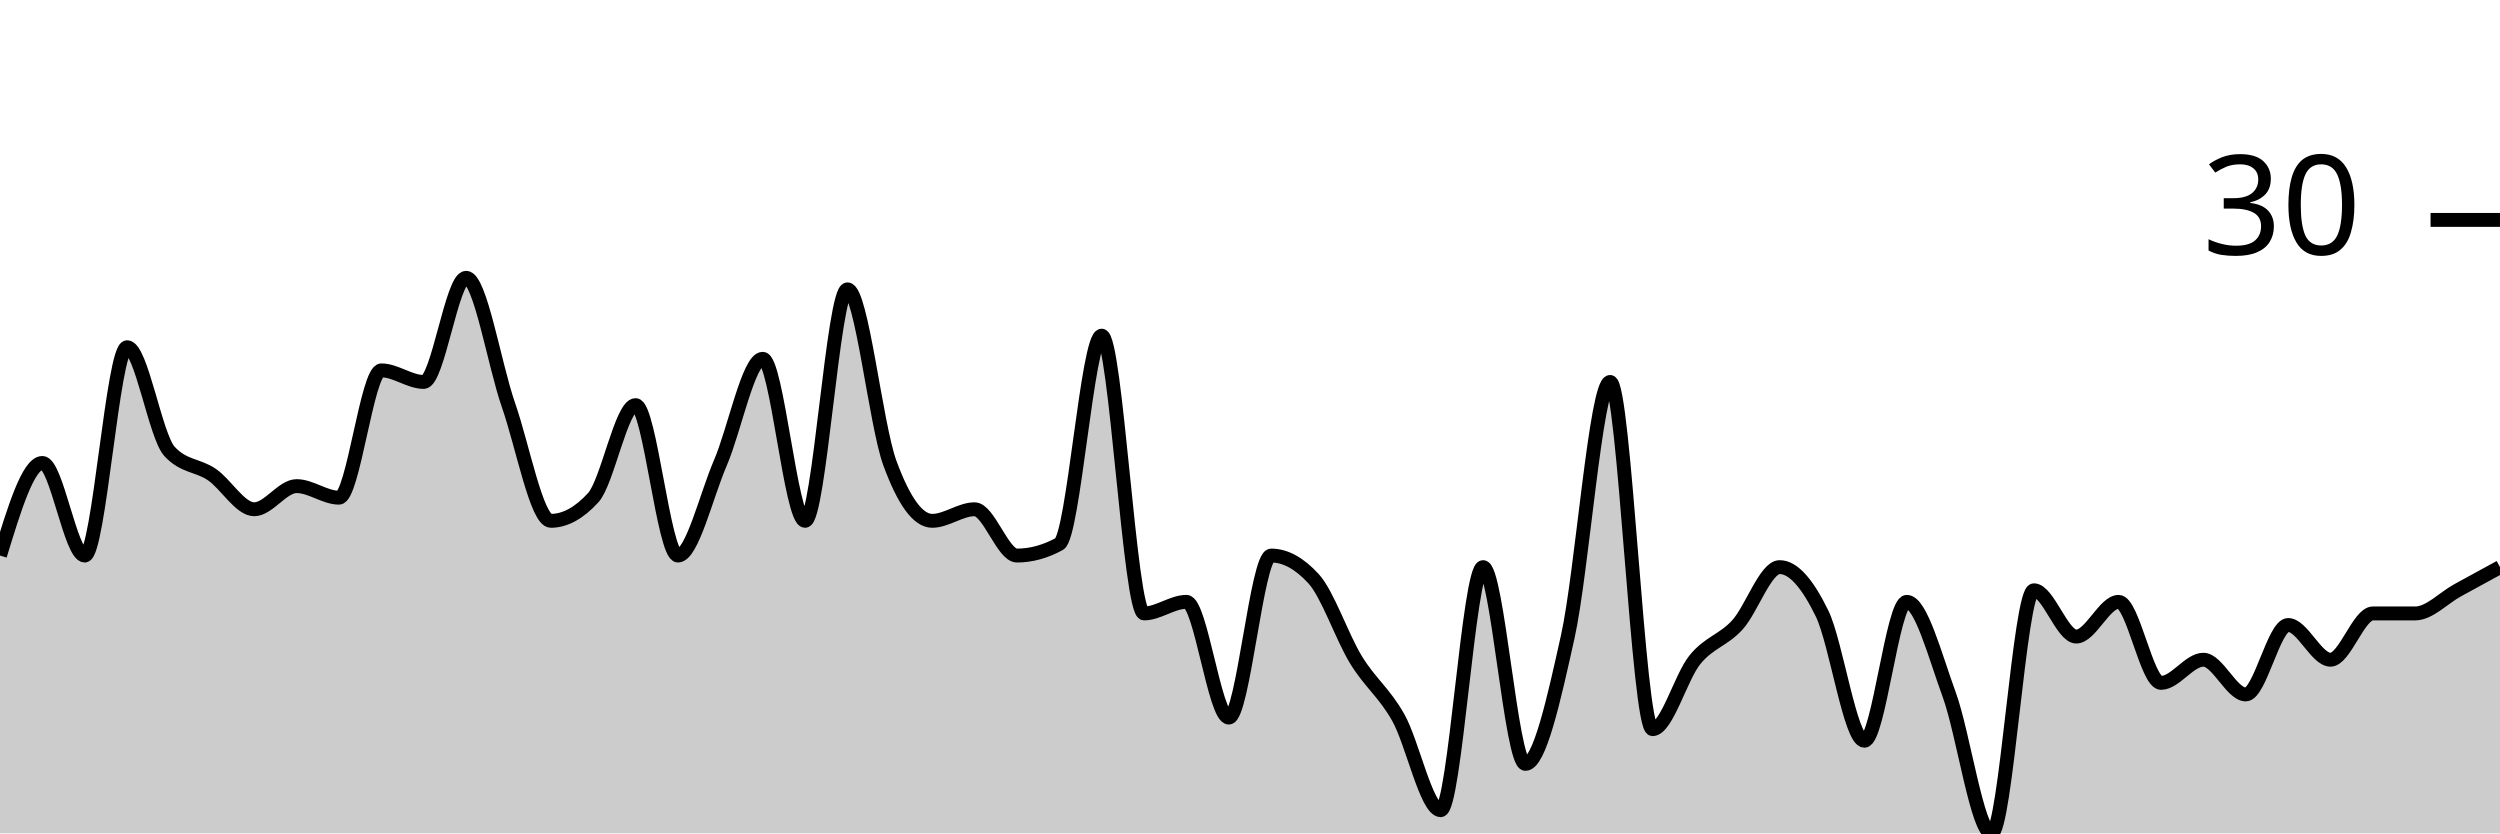
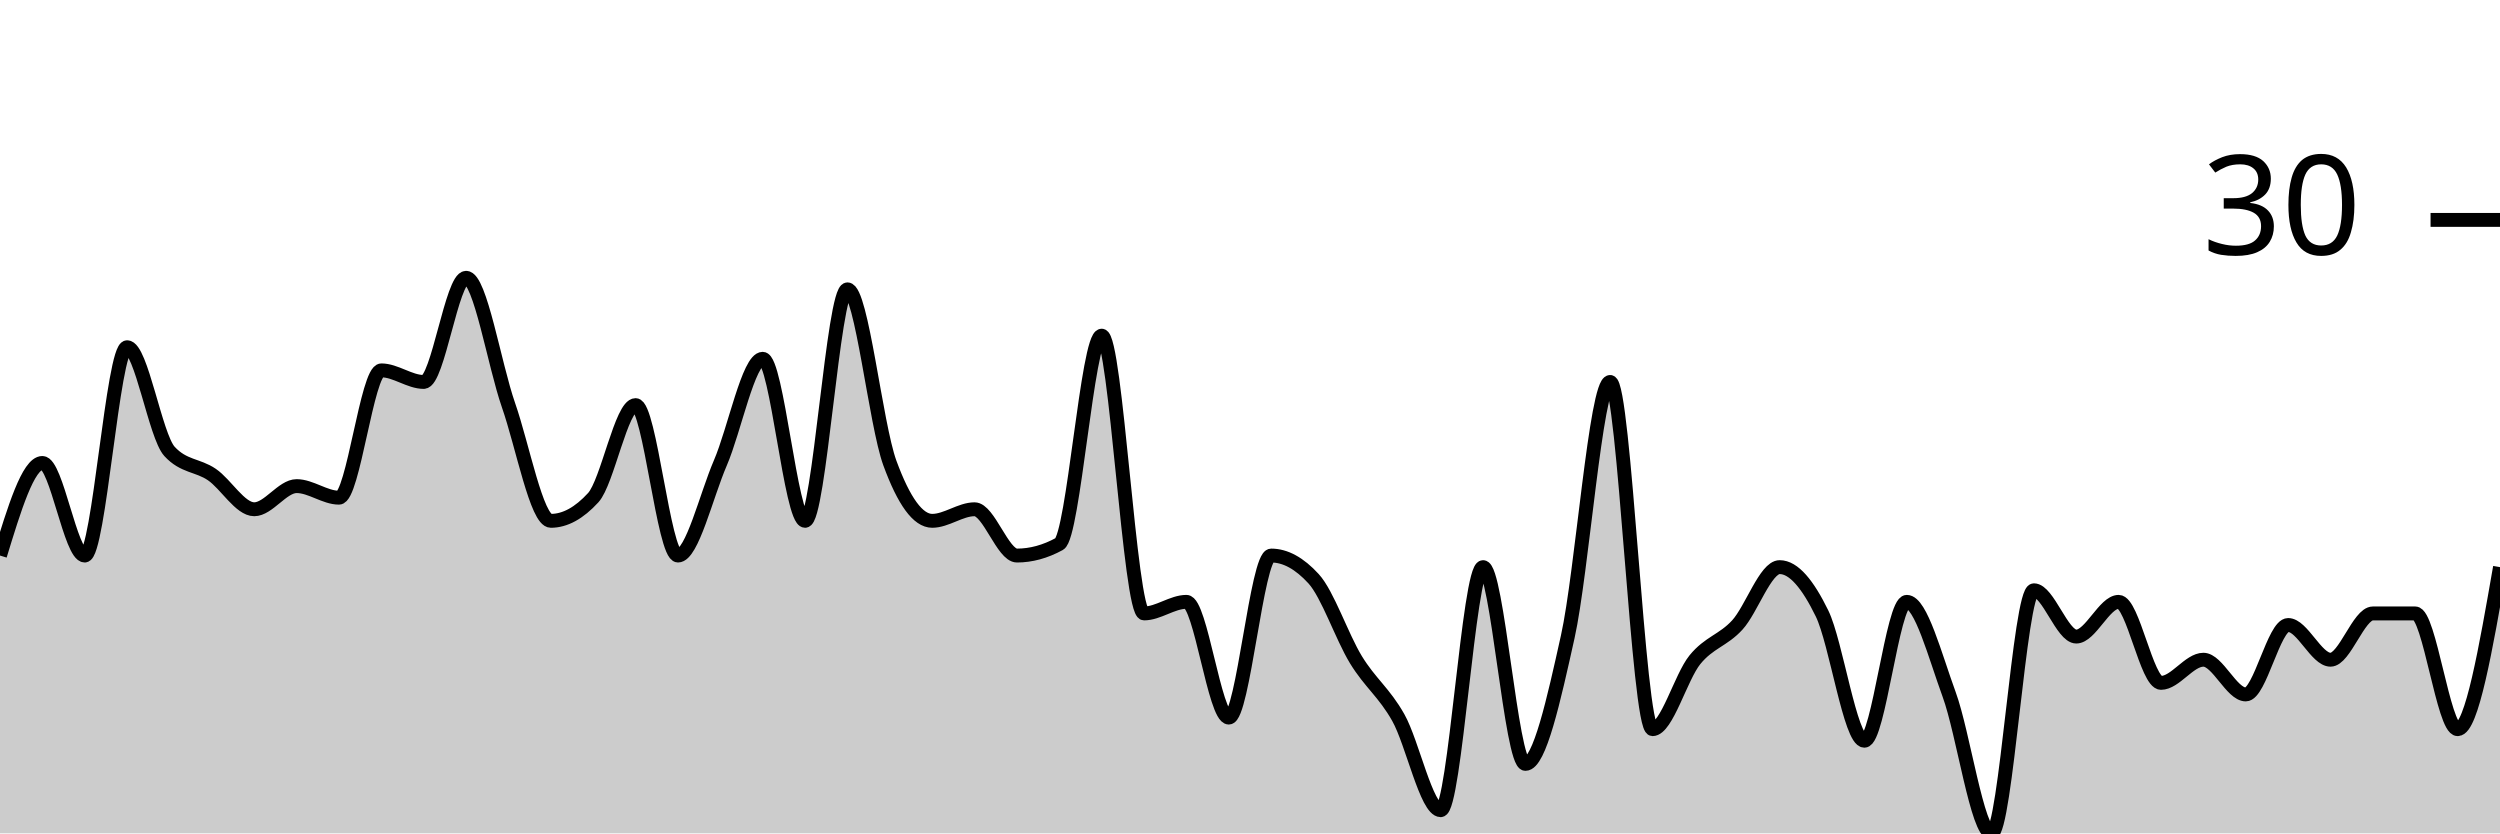
<svg xmlns="http://www.w3.org/2000/svg" viewBox="0 0 180 60">
  <g transform="translate(0,20)">
-     <path class="area" fill="rgba(0, 0, 0, 0.2)" d="M0,20C1.017,16.667,2.034,13.333,3.051,13.333C4.068,13.333,5.085,20,6.102,20C7.119,20,8.136,5,9.153,5C10.169,5,11.186,11.389,12.203,12.5C13.22,13.611,14.237,13.472,15.254,14.167C16.271,14.861,17.288,16.667,18.305,16.667C19.322,16.667,20.339,15,21.356,15C22.373,15,23.39,15.833,24.407,15.833C25.424,15.833,26.441,6.667,27.458,6.667C28.475,6.667,29.492,7.5,30.508,7.5C31.525,7.5,32.542,0,33.559,0C34.576,0,35.593,6.25,36.61,9.167C37.627,12.083,38.644,17.5,39.661,17.5C40.678,17.5,41.695,16.944,42.712,15.833C43.729,14.722,44.746,9.167,45.763,9.167C46.78,9.167,47.797,20,48.814,20C49.831,20,50.847,15.694,51.864,13.333C52.881,10.972,53.898,5.833,54.915,5.833C55.932,5.833,56.949,17.5,57.966,17.5C58.983,17.5,60,0.833,61.017,0.833C62.034,0.833,63.051,10.556,64.068,13.333C65.085,16.111,66.102,17.5,67.119,17.5C68.136,17.5,69.153,16.667,70.169,16.667C71.186,16.667,72.203,20,73.22,20C74.237,20,75.254,19.722,76.271,19.167C77.288,18.611,78.305,4.167,79.322,4.167C80.339,4.167,81.356,24.167,82.373,24.167C83.39,24.167,84.407,23.333,85.424,23.333C86.441,23.333,87.458,31.667,88.475,31.667C89.492,31.667,90.508,20,91.525,20C92.542,20,93.559,20.556,94.576,21.667C95.593,22.778,96.61,25.833,97.627,27.5C98.644,29.167,99.661,29.861,100.678,31.667C101.695,33.472,102.712,38.333,103.729,38.333C104.746,38.333,105.763,20.833,106.78,20.833C107.797,20.833,108.814,35,109.831,35C110.847,35,111.864,30.417,112.881,25.833C113.898,21.25,114.915,7.5,115.932,7.5C116.949,7.5,117.966,32.5,118.983,32.5C120,32.5,121.017,28.75,122.034,27.5C123.051,26.25,124.068,26.111,125.085,25C126.102,23.889,127.119,20.833,128.136,20.833C129.153,20.833,130.169,22.083,131.186,24.167C132.203,26.25,133.22,33.333,134.237,33.333C135.254,33.333,136.271,23.333,137.288,23.333C138.305,23.333,139.322,27.222,140.339,30C141.356,32.778,142.373,40,143.39,40C144.407,40,145.424,22.5,146.441,22.5C147.458,22.5,148.475,25.833,149.492,25.833C150.508,25.833,151.525,23.333,152.542,23.333C153.559,23.333,154.576,29.167,155.593,29.167C156.61,29.167,157.627,27.5,158.644,27.5C159.661,27.5,160.678,30,161.695,30C162.712,30,163.729,25,164.746,25C165.763,25,166.78,27.5,167.797,27.5C168.814,27.5,169.831,24.167,170.847,24.167C171.864,24.167,172.881,24.167,173.898,24.167C174.915,24.167,175.932,23.056,176.949,22.5C177.966,21.944,178.983,21.389,180,20.833L180,40C178.983,40,177.966,40,176.949,40C175.932,40,174.915,40,173.898,40C172.881,40,171.864,40,170.847,40C169.831,40,168.814,40,167.797,40C166.78,40,165.763,40,164.746,40C163.729,40,162.712,40,161.695,40C160.678,40,159.661,40,158.644,40C157.627,40,156.61,40,155.593,40C154.576,40,153.559,40,152.542,40C151.525,40,150.508,40,149.492,40C148.475,40,147.458,40,146.441,40C145.424,40,144.407,40,143.39,40C142.373,40,141.356,40,140.339,40C139.322,40,138.305,40,137.288,40C136.271,40,135.254,40,134.237,40C133.22,40,132.203,40,131.186,40C130.169,40,129.153,40,128.136,40C127.119,40,126.102,40,125.085,40C124.068,40,123.051,40,122.034,40C121.017,40,120,40,118.983,40C117.966,40,116.949,40,115.932,40C114.915,40,113.898,40,112.881,40C111.864,40,110.847,40,109.831,40C108.814,40,107.797,40,106.78,40C105.763,40,104.746,40,103.729,40C102.712,40,101.695,40,100.678,40C99.661,40,98.644,40,97.627,40C96.61,40,95.593,40,94.576,40C93.559,40,92.542,40,91.525,40C90.508,40,89.492,40,88.475,40C87.458,40,86.441,40,85.424,40C84.407,40,83.39,40,82.373,40C81.356,40,80.339,40,79.322,40C78.305,40,77.288,40,76.271,40C75.254,40,74.237,40,73.22,40C72.203,40,71.186,40,70.169,40C69.153,40,68.136,40,67.119,40C66.102,40,65.085,40,64.068,40C63.051,40,62.034,40,61.017,40C60,40,58.983,40,57.966,40C56.949,40,55.932,40,54.915,40C53.898,40,52.881,40,51.864,40C50.847,40,49.831,40,48.814,40C47.797,40,46.78,40,45.763,40C44.746,40,43.729,40,42.712,40C41.695,40,40.678,40,39.661,40C38.644,40,37.627,40,36.61,40C35.593,40,34.576,40,33.559,40C32.542,40,31.525,40,30.508,40C29.492,40,28.475,40,27.458,40C26.441,40,25.424,40,24.407,40C23.39,40,22.373,40,21.356,40C20.339,40,19.322,40,18.305,40C17.288,40,16.271,40,15.254,40C14.237,40,13.22,40,12.203,40C11.186,40,10.169,40,9.153,40C8.136,40,7.119,40,6.102,40C5.085,40,4.068,40,3.051,40C2.034,40,1.017,40,0,40Z" />
-     <path class="line" stroke="black" fill="none" d="M0,20C1.017,16.667,2.034,13.333,3.051,13.333C4.068,13.333,5.085,20,6.102,20C7.119,20,8.136,5,9.153,5C10.169,5,11.186,11.389,12.203,12.5C13.22,13.611,14.237,13.472,15.254,14.167C16.271,14.861,17.288,16.667,18.305,16.667C19.322,16.667,20.339,15,21.356,15C22.373,15,23.39,15.833,24.407,15.833C25.424,15.833,26.441,6.667,27.458,6.667C28.475,6.667,29.492,7.5,30.508,7.5C31.525,7.5,32.542,0,33.559,0C34.576,0,35.593,6.25,36.61,9.167C37.627,12.083,38.644,17.5,39.661,17.5C40.678,17.5,41.695,16.944,42.712,15.833C43.729,14.722,44.746,9.167,45.763,9.167C46.78,9.167,47.797,20,48.814,20C49.831,20,50.847,15.694,51.864,13.333C52.881,10.972,53.898,5.833,54.915,5.833C55.932,5.833,56.949,17.5,57.966,17.5C58.983,17.5,60,0.833,61.017,0.833C62.034,0.833,63.051,10.556,64.068,13.333C65.085,16.111,66.102,17.5,67.119,17.5C68.136,17.5,69.153,16.667,70.169,16.667C71.186,16.667,72.203,20,73.22,20C74.237,20,75.254,19.722,76.271,19.167C77.288,18.611,78.305,4.167,79.322,4.167C80.339,4.167,81.356,24.167,82.373,24.167C83.39,24.167,84.407,23.333,85.424,23.333C86.441,23.333,87.458,31.667,88.475,31.667C89.492,31.667,90.508,20,91.525,20C92.542,20,93.559,20.556,94.576,21.667C95.593,22.778,96.61,25.833,97.627,27.5C98.644,29.167,99.661,29.861,100.678,31.667C101.695,33.472,102.712,38.333,103.729,38.333C104.746,38.333,105.763,20.833,106.78,20.833C107.797,20.833,108.814,35,109.831,35C110.847,35,111.864,30.417,112.881,25.833C113.898,21.25,114.915,7.5,115.932,7.5C116.949,7.5,117.966,32.5,118.983,32.5C120,32.5,121.017,28.75,122.034,27.5C123.051,26.25,124.068,26.111,125.085,25C126.102,23.889,127.119,20.833,128.136,20.833C129.153,20.833,130.169,22.083,131.186,24.167C132.203,26.25,133.22,33.333,134.237,33.333C135.254,33.333,136.271,23.333,137.288,23.333C138.305,23.333,139.322,27.222,140.339,30C141.356,32.778,142.373,40,143.39,40C144.407,40,145.424,22.5,146.441,22.5C147.458,22.5,148.475,25.833,149.492,25.833C150.508,25.833,151.525,23.333,152.542,23.333C153.559,23.333,154.576,29.167,155.593,29.167C156.61,29.167,157.627,27.5,158.644,27.5C159.661,27.5,160.678,30,161.695,30C162.712,30,163.729,25,164.746,25C165.763,25,166.78,27.5,167.797,27.5C168.814,27.5,169.831,24.167,170.847,24.167C171.864,24.167,172.881,24.167,173.898,24.167C174.915,24.167,175.932,23.056,176.949,22.5C177.966,21.944,178.983,21.389,180,20.833" />
+     <path class="area" fill="rgba(0, 0, 0, 0.2)" d="M0,20C1.017,16.667,2.034,13.333,3.051,13.333C4.068,13.333,5.085,20,6.102,20C7.119,20,8.136,5,9.153,5C10.169,5,11.186,11.389,12.203,12.5C13.22,13.611,14.237,13.472,15.254,14.167C16.271,14.861,17.288,16.667,18.305,16.667C19.322,16.667,20.339,15,21.356,15C22.373,15,23.39,15.833,24.407,15.833C25.424,15.833,26.441,6.667,27.458,6.667C28.475,6.667,29.492,7.5,30.508,7.5C31.525,7.5,32.542,0,33.559,0C34.576,0,35.593,6.25,36.61,9.167C37.627,12.083,38.644,17.5,39.661,17.5C40.678,17.5,41.695,16.944,42.712,15.833C43.729,14.722,44.746,9.167,45.763,9.167C46.78,9.167,47.797,20,48.814,20C49.831,20,50.847,15.694,51.864,13.333C52.881,10.972,53.898,5.833,54.915,5.833C55.932,5.833,56.949,17.5,57.966,17.5C58.983,17.5,60,0.833,61.017,0.833C62.034,0.833,63.051,10.556,64.068,13.333C65.085,16.111,66.102,17.5,67.119,17.5C68.136,17.5,69.153,16.667,70.169,16.667C71.186,16.667,72.203,20,73.22,20C74.237,20,75.254,19.722,76.271,19.167C77.288,18.611,78.305,4.167,79.322,4.167C80.339,4.167,81.356,24.167,82.373,24.167C83.39,24.167,84.407,23.333,85.424,23.333C86.441,23.333,87.458,31.667,88.475,31.667C89.492,31.667,90.508,20,91.525,20C92.542,20,93.559,20.556,94.576,21.667C95.593,22.778,96.61,25.833,97.627,27.5C98.644,29.167,99.661,29.861,100.678,31.667C101.695,33.472,102.712,38.333,103.729,38.333C104.746,38.333,105.763,20.833,106.78,20.833C107.797,20.833,108.814,35,109.831,35C110.847,35,111.864,30.417,112.881,25.833C113.898,21.25,114.915,7.5,115.932,7.5C116.949,7.5,117.966,32.5,118.983,32.5C120,32.5,121.017,28.75,122.034,27.5C123.051,26.25,124.068,26.111,125.085,25C126.102,23.889,127.119,20.833,128.136,20.833C129.153,20.833,130.169,22.083,131.186,24.167C132.203,26.25,133.22,33.333,134.237,33.333C135.254,33.333,136.271,23.333,137.288,23.333C138.305,23.333,139.322,27.222,140.339,30C141.356,32.778,142.373,40,143.39,40C144.407,40,145.424,22.5,146.441,22.5C147.458,22.5,148.475,25.833,149.492,25.833C150.508,25.833,151.525,23.333,152.542,23.333C153.559,23.333,154.576,29.167,155.593,29.167C156.61,29.167,157.627,27.5,158.644,27.5C159.661,27.5,160.678,30,161.695,30C162.712,30,163.729,25,164.746,25C165.763,25,166.78,27.5,167.797,27.5C168.814,27.5,169.831,24.167,170.847,24.167C171.864,24.167,172.881,24.167,173.898,24.167C174.915,24.167,175.932,32.5,176.949,32.5C177.966,32.5,178.983,26.667,180,20.833L180,40C178.983,40,177.966,40,176.949,40C175.932,40,174.915,40,173.898,40C172.881,40,171.864,40,170.847,40C169.831,40,168.814,40,167.797,40C166.78,40,165.763,40,164.746,40C163.729,40,162.712,40,161.695,40C160.678,40,159.661,40,158.644,40C157.627,40,156.61,40,155.593,40C154.576,40,153.559,40,152.542,40C151.525,40,150.508,40,149.492,40C148.475,40,147.458,40,146.441,40C145.424,40,144.407,40,143.39,40C142.373,40,141.356,40,140.339,40C139.322,40,138.305,40,137.288,40C136.271,40,135.254,40,134.237,40C133.22,40,132.203,40,131.186,40C130.169,40,129.153,40,128.136,40C127.119,40,126.102,40,125.085,40C124.068,40,123.051,40,122.034,40C121.017,40,120,40,118.983,40C117.966,40,116.949,40,115.932,40C114.915,40,113.898,40,112.881,40C111.864,40,110.847,40,109.831,40C108.814,40,107.797,40,106.78,40C105.763,40,104.746,40,103.729,40C102.712,40,101.695,40,100.678,40C99.661,40,98.644,40,97.627,40C96.61,40,95.593,40,94.576,40C93.559,40,92.542,40,91.525,40C90.508,40,89.492,40,88.475,40C87.458,40,86.441,40,85.424,40C84.407,40,83.39,40,82.373,40C81.356,40,80.339,40,79.322,40C78.305,40,77.288,40,76.271,40C75.254,40,74.237,40,73.22,40C72.203,40,71.186,40,70.169,40C69.153,40,68.136,40,67.119,40C66.102,40,65.085,40,64.068,40C63.051,40,62.034,40,61.017,40C60,40,58.983,40,57.966,40C56.949,40,55.932,40,54.915,40C53.898,40,52.881,40,51.864,40C50.847,40,49.831,40,48.814,40C47.797,40,46.78,40,45.763,40C44.746,40,43.729,40,42.712,40C41.695,40,40.678,40,39.661,40C38.644,40,37.627,40,36.61,40C35.593,40,34.576,40,33.559,40C32.542,40,31.525,40,30.508,40C29.492,40,28.475,40,27.458,40C26.441,40,25.424,40,24.407,40C23.39,40,22.373,40,21.356,40C20.339,40,19.322,40,18.305,40C17.288,40,16.271,40,15.254,40C14.237,40,13.22,40,12.203,40C11.186,40,10.169,40,9.153,40C8.136,40,7.119,40,6.102,40C5.085,40,4.068,40,3.051,40C2.034,40,1.017,40,0,40Z" />
+     <path class="line" stroke="black" fill="none" d="M0,20C1.017,16.667,2.034,13.333,3.051,13.333C4.068,13.333,5.085,20,6.102,20C7.119,20,8.136,5,9.153,5C10.169,5,11.186,11.389,12.203,12.5C13.22,13.611,14.237,13.472,15.254,14.167C16.271,14.861,17.288,16.667,18.305,16.667C19.322,16.667,20.339,15,21.356,15C22.373,15,23.39,15.833,24.407,15.833C25.424,15.833,26.441,6.667,27.458,6.667C28.475,6.667,29.492,7.5,30.508,7.5C31.525,7.5,32.542,0,33.559,0C34.576,0,35.593,6.25,36.61,9.167C37.627,12.083,38.644,17.5,39.661,17.5C40.678,17.5,41.695,16.944,42.712,15.833C43.729,14.722,44.746,9.167,45.763,9.167C46.78,9.167,47.797,20,48.814,20C49.831,20,50.847,15.694,51.864,13.333C52.881,10.972,53.898,5.833,54.915,5.833C55.932,5.833,56.949,17.5,57.966,17.5C58.983,17.5,60,0.833,61.017,0.833C62.034,0.833,63.051,10.556,64.068,13.333C65.085,16.111,66.102,17.5,67.119,17.5C68.136,17.5,69.153,16.667,70.169,16.667C71.186,16.667,72.203,20,73.22,20C74.237,20,75.254,19.722,76.271,19.167C77.288,18.611,78.305,4.167,79.322,4.167C80.339,4.167,81.356,24.167,82.373,24.167C83.39,24.167,84.407,23.333,85.424,23.333C86.441,23.333,87.458,31.667,88.475,31.667C89.492,31.667,90.508,20,91.525,20C92.542,20,93.559,20.556,94.576,21.667C95.593,22.778,96.61,25.833,97.627,27.5C98.644,29.167,99.661,29.861,100.678,31.667C101.695,33.472,102.712,38.333,103.729,38.333C104.746,38.333,105.763,20.833,106.78,20.833C107.797,20.833,108.814,35,109.831,35C110.847,35,111.864,30.417,112.881,25.833C113.898,21.25,114.915,7.5,115.932,7.5C116.949,7.5,117.966,32.5,118.983,32.5C120,32.5,121.017,28.75,122.034,27.5C123.051,26.25,124.068,26.111,125.085,25C126.102,23.889,127.119,20.833,128.136,20.833C129.153,20.833,130.169,22.083,131.186,24.167C132.203,26.25,133.22,33.333,134.237,33.333C135.254,33.333,136.271,23.333,137.288,23.333C138.305,23.333,139.322,27.222,140.339,30C141.356,32.778,142.373,40,143.39,40C144.407,40,145.424,22.5,146.441,22.5C147.458,22.5,148.475,25.833,149.492,25.833C150.508,25.833,151.525,23.333,152.542,23.333C153.559,23.333,154.576,29.167,155.593,29.167C156.61,29.167,157.627,27.5,158.644,27.5C159.661,27.5,160.678,30,161.695,30C162.712,30,163.729,25,164.746,25C165.763,25,166.78,27.5,167.797,27.5C168.814,27.5,169.831,24.167,170.847,24.167C171.864,24.167,172.881,24.167,173.898,24.167C174.915,24.167,175.932,32.5,176.949,32.5C177.966,32.5,178.983,26.667,180,20.833" />
    <path class="axis-ceiling" stroke-width="1" stroke="black" fill="none" d="M175,-4.167L180,-4.167" />
    <text class="axis-ceiling-label" font-family="sans-serif" text-anchor="end" font-size="10px" x="170" y="-1.667">30</text>
  </g>
</svg>
